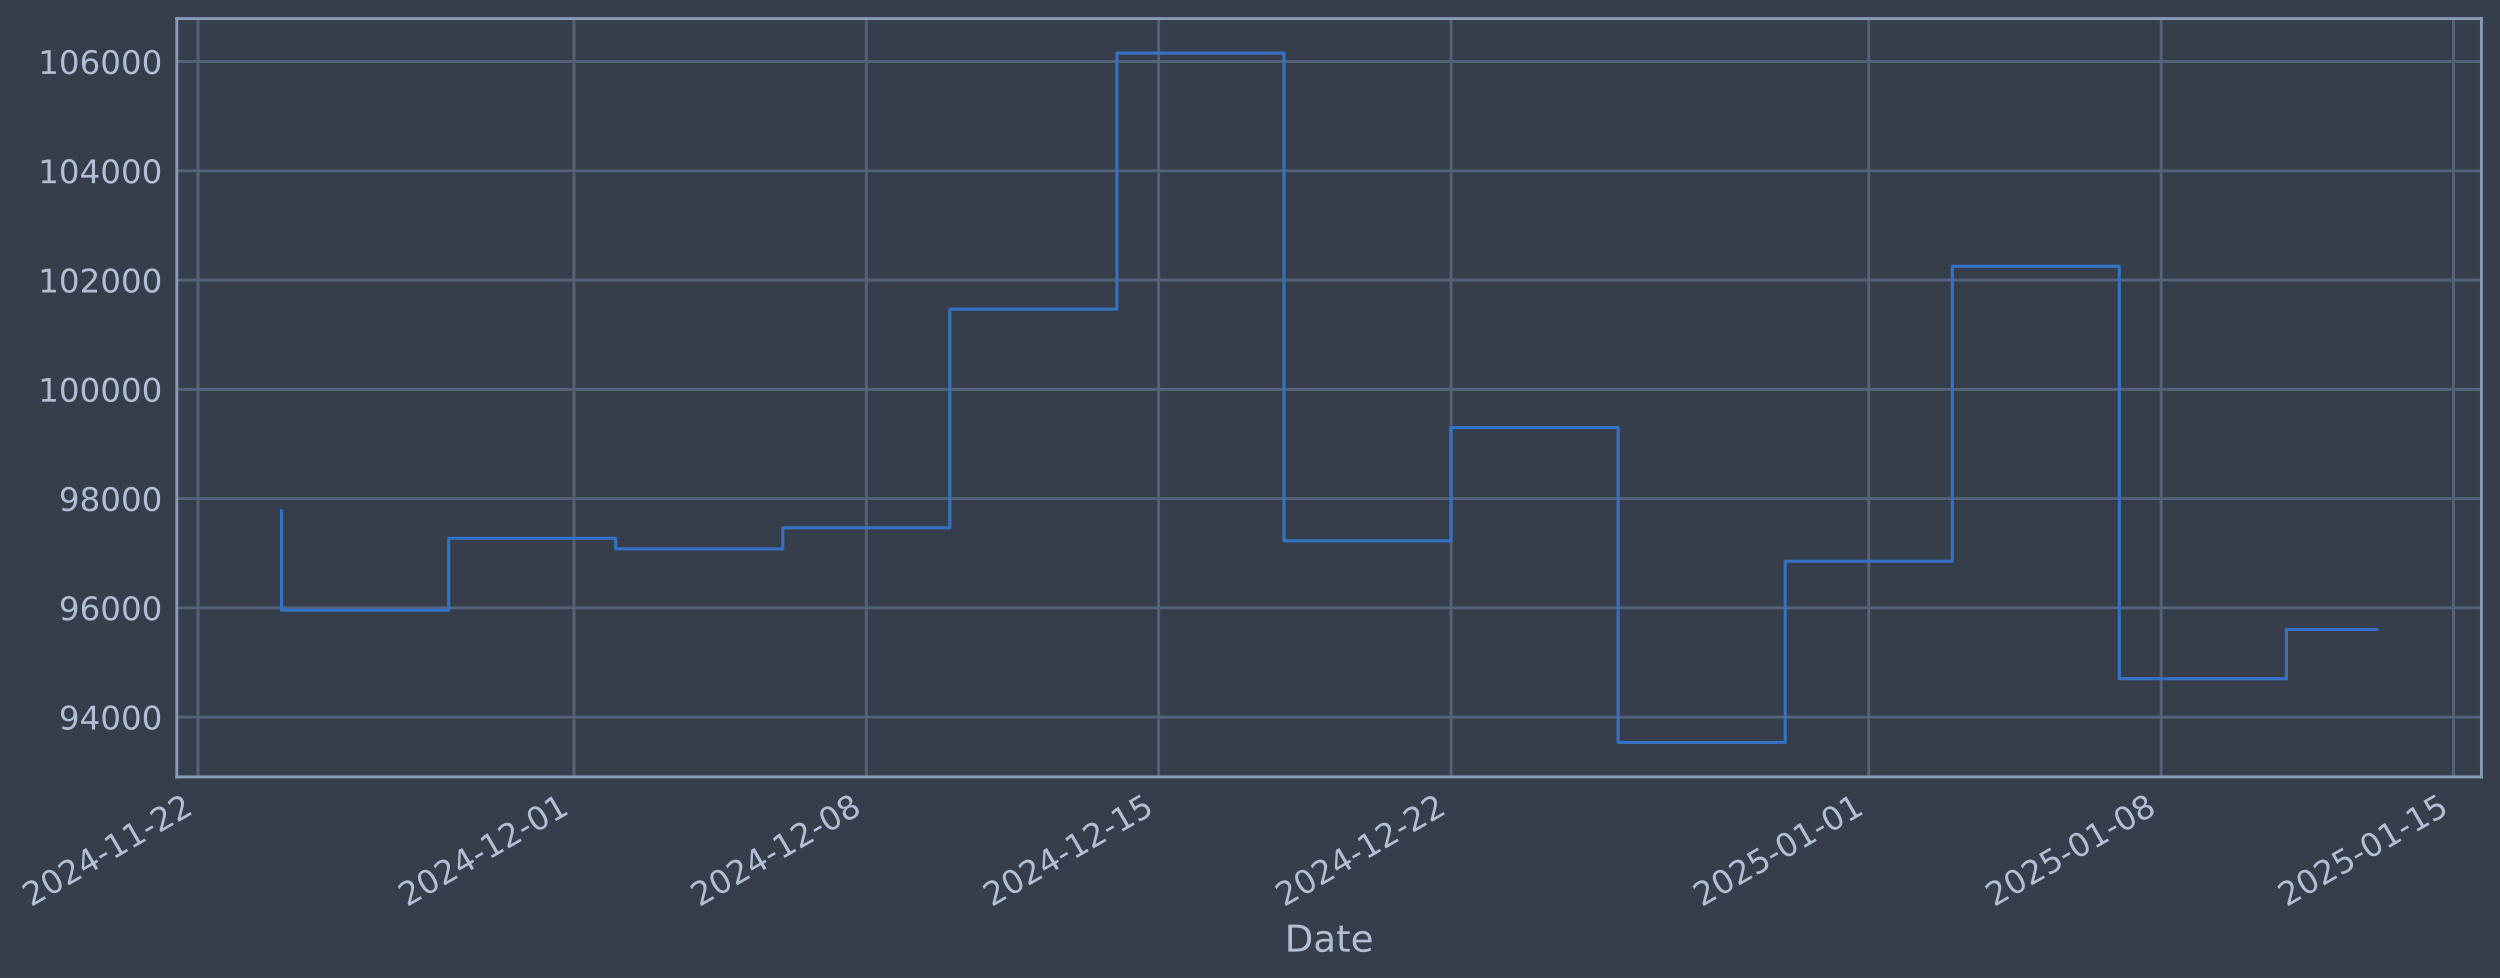
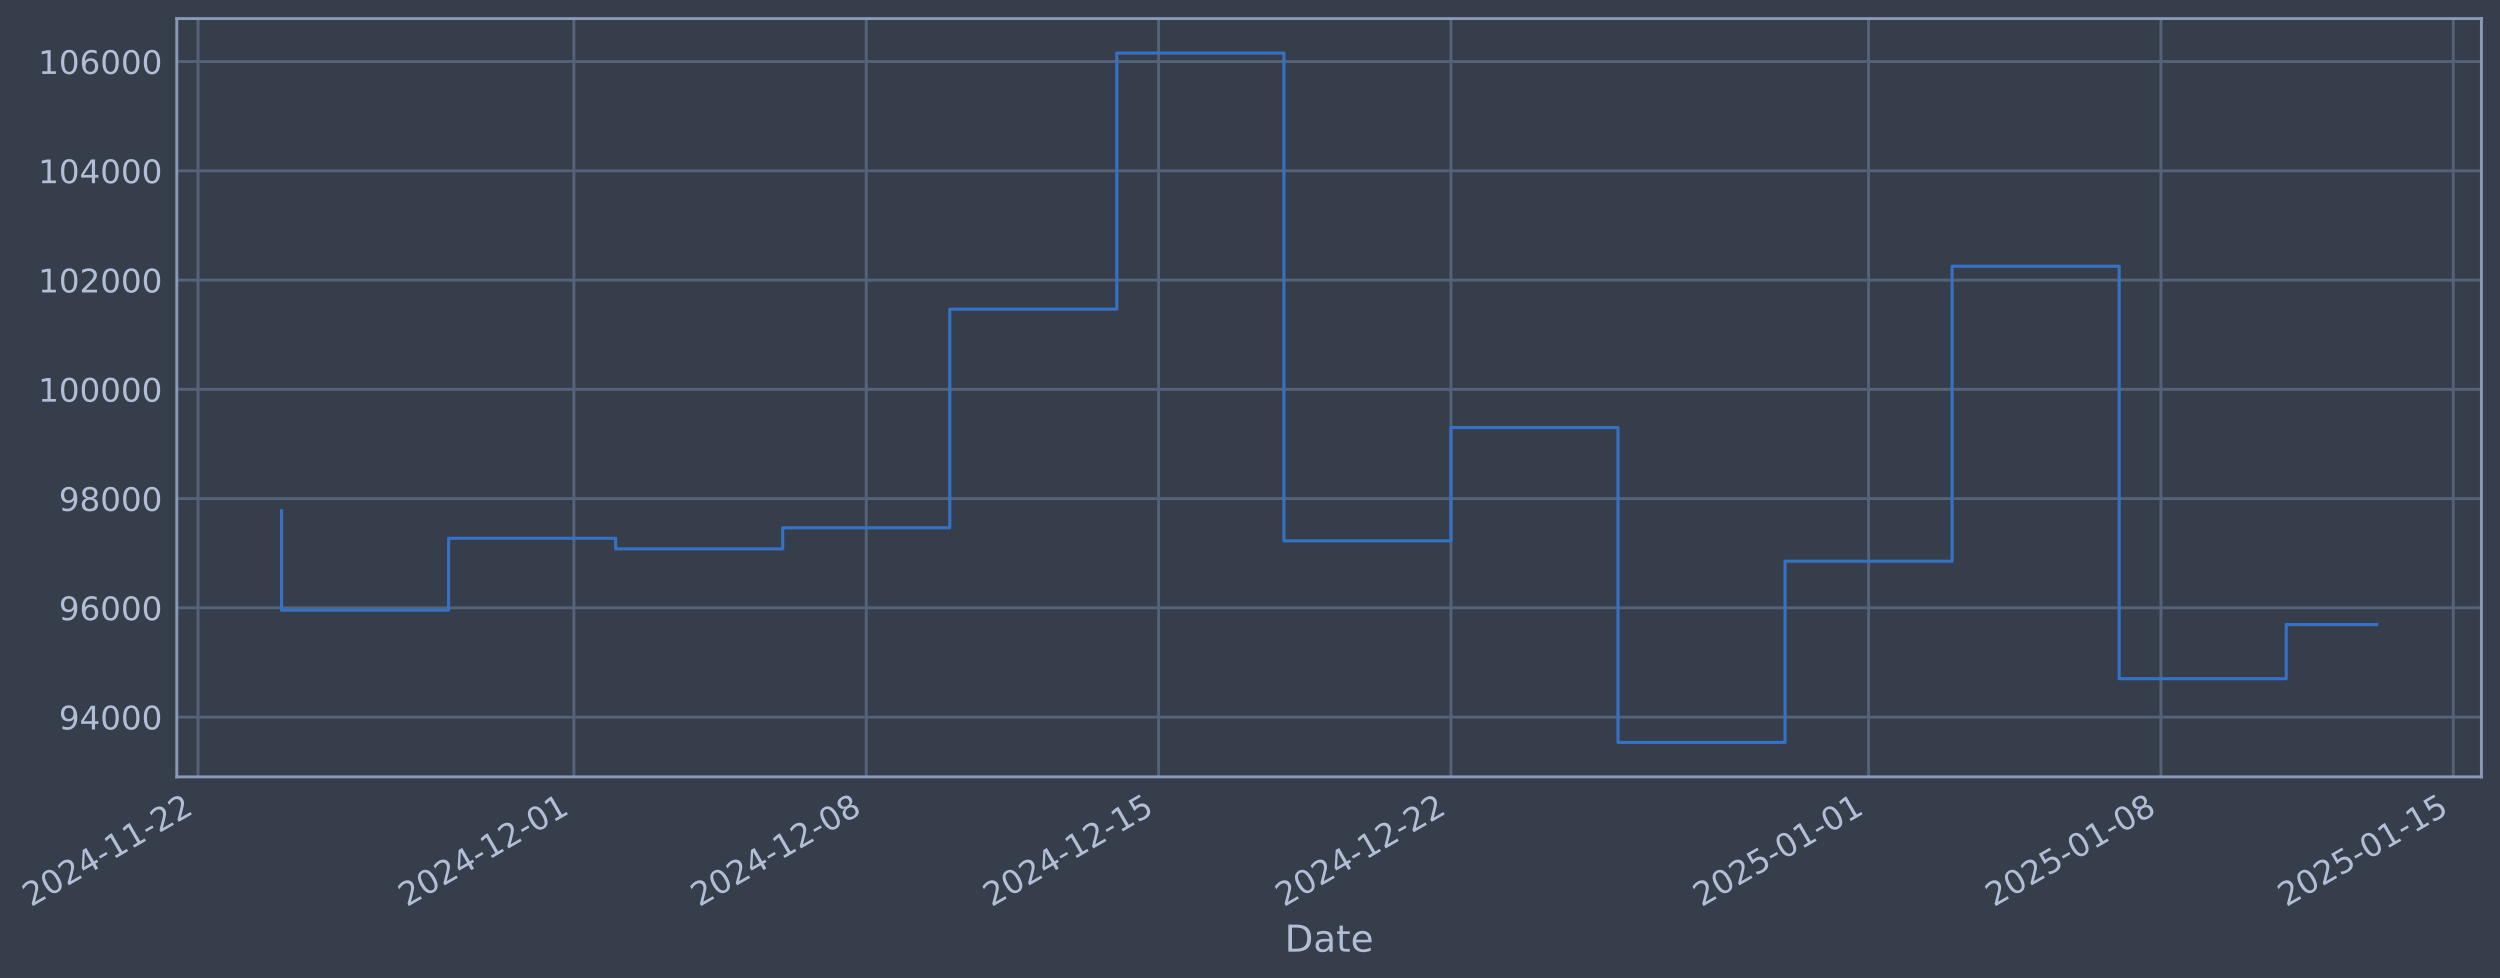
- <svg xmlns="http://www.w3.org/2000/svg" xmlns:xlink="http://www.w3.org/1999/xlink" width="968.493pt" height="378.87pt" viewBox="0 0 968.493 378.87" version="1.1">
+ <svg xmlns="http://www.w3.org/2000/svg" xmlns:xlink="http://www.w3.org/1999/xlink" width="968.489pt" height="378.87pt" viewBox="0 0 968.489 378.87" version="1.1">
  <defs>
    <style type="text/css">*{stroke-linejoin: round; stroke-linecap: butt}</style>
  </defs>
  <g id="figure_1">
    <g id="patch_1">
-       <path d="M 0 378.87  L 968.493 378.87  L 968.493 0  L 0 0  z " style="fill: #373e4b" />
+       <path d="M 0 378.87  L 968.489 378.87  L 968.489 0  L 0 0  z " style="fill: #373e4b" />
    </g>
    <g id="axes_1">
      <g id="patch_2">
-         <path d="M 68.493 300.96  L 961.293 300.96  L 961.293 7.2  L 68.493 7.2  z " style="fill: #373e4b" />
+         <path d="M 68.489 300.96  L 961.289 300.96  L 961.289 7.2  L 68.489 7.2  z " style="fill: #373e4b" />
      </g>
      <g id="matplotlib.axis_1">
        <g id="xtick_1">
          <g id="line2d_1">
-             <path d="M 76.713 300.96  L 76.713 7.2  " clip-path="url(#p564a4a1c24)" style="fill: none; stroke: #546379; stroke-width: 1.12; stroke-linecap: square" />
+             <path d="M 76.713 300.96  L 76.713 7.2  " clip-path="url(#p656c8f088e)" style="fill: none; stroke: #546379; stroke-width: 1.12; stroke-linecap: square" />
          </g>
          <g id="line2d_2" />
          <g id="text_1">
            <g style="fill: #b1bed6" transform="translate(11.98702 351.4642) rotate(-30) scale(0.126 -0.126)">
              <defs>
                <path id="DejaVuSans-32" d="M 1228 531  L 3431 531  L 3431 0  L 469 0  L 469 531  Q 828 903 1448 1529  Q 2069 2156 2228 2338  Q 2531 2678 2651 2914  Q 2772 3150 2772 3378  Q 2772 3750 2511 3984  Q 2250 4219 1831 4219  Q 1534 4219 1204 4116  Q 875 4013 500 3803  L 500 4441  Q 881 4594 1212 4672  Q 1544 4750 1819 4750  Q 2544 4750 2975 4387  Q 3406 4025 3406 3419  Q 3406 3131 3298 2873  Q 3191 2616 2906 2266  Q 2828 2175 2409 1742  Q 1991 1309 1228 531  z " transform="scale(0.015625)" />
                <path id="DejaVuSans-30" d="M 2034 4250  Q 1547 4250 1301 3770  Q 1056 3291 1056 2328  Q 1056 1369 1301 889  Q 1547 409 2034 409  Q 2525 409 2770 889  Q 3016 1369 3016 2328  Q 3016 3291 2770 3770  Q 2525 4250 2034 4250  z M 2034 4750  Q 2819 4750 3233 4129  Q 3647 3509 3647 2328  Q 3647 1150 3233 529  Q 2819 -91 2034 -91  Q 1250 -91 836 529  Q 422 1150 422 2328  Q 422 3509 836 4129  Q 1250 4750 2034 4750  z " transform="scale(0.015625)" />
                <path id="DejaVuSans-34" d="M 2419 4116  L 825 1625  L 2419 1625  L 2419 4116  z M 2253 4666  L 3047 4666  L 3047 1625  L 3713 1625  L 3713 1100  L 3047 1100  L 3047 0  L 2419 0  L 2419 1100  L 313 1100  L 313 1709  L 2253 4666  z " transform="scale(0.015625)" />
                <path id="DejaVuSans-2d" d="M 313 2009  L 1997 2009  L 1997 1497  L 313 1497  L 313 2009  z " transform="scale(0.015625)" />
                <path id="DejaVuSans-31" d="M 794 531  L 1825 531  L 1825 4091  L 703 3866  L 703 4441  L 1819 4666  L 2450 4666  L 2450 531  L 3481 531  L 3481 0  L 794 0  L 794 531  z " transform="scale(0.015625)" />
              </defs>
              <use xlink:href="#DejaVuSans-32" />
              <use xlink:href="#DejaVuSans-30" transform="translate(63.62305 0)" />
              <use xlink:href="#DejaVuSans-32" transform="translate(127.2461 0)" />
              <use xlink:href="#DejaVuSans-34" transform="translate(190.8691 0)" />
              <use xlink:href="#DejaVuSans-2d" transform="translate(254.4922 0)" />
              <use xlink:href="#DejaVuSans-31" transform="translate(290.5762 0)" />
              <use xlink:href="#DejaVuSans-31" transform="translate(354.1992 0)" />
              <use xlink:href="#DejaVuSans-2d" transform="translate(417.8223 0)" />
              <use xlink:href="#DejaVuSans-32" transform="translate(453.9062 0)" />
              <use xlink:href="#DejaVuSans-32" transform="translate(517.5293 0)" />
            </g>
          </g>
        </g>
        <g id="xtick_2">
          <g id="line2d_3">
-             <path d="M 222.341 300.96  L 222.341 7.2  " clip-path="url(#p564a4a1c24)" style="fill: none; stroke: #546379; stroke-width: 1.12; stroke-linecap: square" />
+             <path d="M 222.325 300.96  L 222.325 7.2  " clip-path="url(#p656c8f088e)" style="fill: none; stroke: #546379; stroke-width: 1.12; stroke-linecap: square" />
          </g>
          <g id="line2d_4" />
          <g id="text_2">
-             <g style="fill: #b1bed6" transform="translate(157.6151 351.4642) rotate(-30) scale(0.126 -0.126)">
+             <g style="fill: #b1bed6" transform="translate(157.6 351.4642) rotate(-30) scale(0.126 -0.126)">
              <use xlink:href="#DejaVuSans-32" />
              <use xlink:href="#DejaVuSans-30" transform="translate(63.62305 0)" />
              <use xlink:href="#DejaVuSans-32" transform="translate(127.2461 0)" />
              <use xlink:href="#DejaVuSans-34" transform="translate(190.8691 0)" />
              <use xlink:href="#DejaVuSans-2d" transform="translate(254.4922 0)" />
              <use xlink:href="#DejaVuSans-31" transform="translate(290.5762 0)" />
              <use xlink:href="#DejaVuSans-32" transform="translate(354.1992 0)" />
              <use xlink:href="#DejaVuSans-2d" transform="translate(417.8223 0)" />
              <use xlink:href="#DejaVuSans-30" transform="translate(453.9062 0)" />
              <use xlink:href="#DejaVuSans-31" transform="translate(517.5293 0)" />
            </g>
          </g>
        </g>
        <g id="xtick_3">
          <g id="line2d_5">
-             <path d="M 335.607 300.96  L 335.607 7.2  " clip-path="url(#p564a4a1c24)" style="fill: none; stroke: #546379; stroke-width: 1.12; stroke-linecap: square" />
+             <path d="M 335.58 300.96  L 335.58 7.2  " clip-path="url(#p656c8f088e)" style="fill: none; stroke: #546379; stroke-width: 1.12; stroke-linecap: square" />
          </g>
          <g id="line2d_6" />
          <g id="text_3">
-             <g style="fill: #b1bed6" transform="translate(270.8815 351.4642) rotate(-30) scale(0.126 -0.126)">
+             <g style="fill: #b1bed6" transform="translate(270.8545 351.4642) rotate(-30) scale(0.126 -0.126)">
              <defs>
                <path id="DejaVuSans-38" d="M 2034 2216  Q 1584 2216 1326 1975  Q 1069 1734 1069 1313  Q 1069 891 1326 650  Q 1584 409 2034 409  Q 2484 409 2743 651  Q 3003 894 3003 1313  Q 3003 1734 2745 1975  Q 2488 2216 2034 2216  z M 1403 2484  Q 997 2584 770 2862  Q 544 3141 544 3541  Q 544 4100 942 4425  Q 1341 4750 2034 4750  Q 2731 4750 3128 4425  Q 3525 4100 3525 3541  Q 3525 3141 3298 2862  Q 3072 2584 2669 2484  Q 3125 2378 3379 2068  Q 3634 1759 3634 1313  Q 3634 634 3220 271  Q 2806 -91 2034 -91  Q 1263 -91 848 271  Q 434 634 434 1313  Q 434 1759 690 2068  Q 947 2378 1403 2484  z M 1172 3481  Q 1172 3119 1398 2916  Q 1625 2713 2034 2713  Q 2441 2713 2670 2916  Q 2900 3119 2900 3481  Q 2900 3844 2670 4047  Q 2441 4250 2034 4250  Q 1625 4250 1398 4047  Q 1172 3844 1172 3481  z " transform="scale(0.015625)" />
              </defs>
              <use xlink:href="#DejaVuSans-32" />
              <use xlink:href="#DejaVuSans-30" transform="translate(63.62305 0)" />
              <use xlink:href="#DejaVuSans-32" transform="translate(127.2461 0)" />
              <use xlink:href="#DejaVuSans-34" transform="translate(190.8691 0)" />
              <use xlink:href="#DejaVuSans-2d" transform="translate(254.4922 0)" />
              <use xlink:href="#DejaVuSans-31" transform="translate(290.5762 0)" />
              <use xlink:href="#DejaVuSans-32" transform="translate(354.1992 0)" />
              <use xlink:href="#DejaVuSans-2d" transform="translate(417.8223 0)" />
              <use xlink:href="#DejaVuSans-30" transform="translate(453.9062 0)" />
              <use xlink:href="#DejaVuSans-38" transform="translate(517.5293 0)" />
            </g>
          </g>
        </g>
        <g id="xtick_4">
          <g id="line2d_7">
-             <path d="M 448.873 300.96  L 448.873 7.2  " clip-path="url(#p564a4a1c24)" style="fill: none; stroke: #546379; stroke-width: 1.12; stroke-linecap: square" />
+             <path d="M 448.834 300.96  L 448.834 7.2  " clip-path="url(#p656c8f088e)" style="fill: none; stroke: #546379; stroke-width: 1.12; stroke-linecap: square" />
          </g>
          <g id="line2d_8" />
          <g id="text_4">
-             <g style="fill: #b1bed6" transform="translate(384.1478 351.4642) rotate(-30) scale(0.126 -0.126)">
+             <g style="fill: #b1bed6" transform="translate(384.109 351.4642) rotate(-30) scale(0.126 -0.126)">
              <defs>
                <path id="DejaVuSans-35" d="M 691 4666  L 3169 4666  L 3169 4134  L 1269 4134  L 1269 2991  Q 1406 3038 1543 3061  Q 1681 3084 1819 3084  Q 2600 3084 3056 2656  Q 3513 2228 3513 1497  Q 3513 744 3044 326  Q 2575 -91 1722 -91  Q 1428 -91 1123 -41  Q 819 9 494 109  L 494 744  Q 775 591 1075 516  Q 1375 441 1709 441  Q 2250 441 2565 725  Q 2881 1009 2881 1497  Q 2881 1984 2565 2268  Q 2250 2553 1709 2553  Q 1456 2553 1204 2497  Q 953 2441 691 2322  L 691 4666  z " transform="scale(0.015625)" />
              </defs>
              <use xlink:href="#DejaVuSans-32" />
              <use xlink:href="#DejaVuSans-30" transform="translate(63.62305 0)" />
              <use xlink:href="#DejaVuSans-32" transform="translate(127.2461 0)" />
              <use xlink:href="#DejaVuSans-34" transform="translate(190.8691 0)" />
              <use xlink:href="#DejaVuSans-2d" transform="translate(254.4922 0)" />
              <use xlink:href="#DejaVuSans-31" transform="translate(290.5762 0)" />
              <use xlink:href="#DejaVuSans-32" transform="translate(354.1992 0)" />
              <use xlink:href="#DejaVuSans-2d" transform="translate(417.8223 0)" />
              <use xlink:href="#DejaVuSans-31" transform="translate(453.9062 0)" />
              <use xlink:href="#DejaVuSans-35" transform="translate(517.5293 0)" />
            </g>
          </g>
        </g>
        <g id="xtick_5">
          <g id="line2d_9">
-             <path d="M 562.14 300.96  L 562.14 7.2  " clip-path="url(#p564a4a1c24)" style="fill: none; stroke: #546379; stroke-width: 1.12; stroke-linecap: square" />
+             <path d="M 562.089 300.96  L 562.089 7.2  " clip-path="url(#p656c8f088e)" style="fill: none; stroke: #546379; stroke-width: 1.12; stroke-linecap: square" />
          </g>
          <g id="line2d_10" />
          <g id="text_5">
-             <g style="fill: #b1bed6" transform="translate(497.4141 351.4642) rotate(-30) scale(0.126 -0.126)">
+             <g style="fill: #b1bed6" transform="translate(497.3635 351.4642) rotate(-30) scale(0.126 -0.126)">
              <use xlink:href="#DejaVuSans-32" />
              <use xlink:href="#DejaVuSans-30" transform="translate(63.62305 0)" />
              <use xlink:href="#DejaVuSans-32" transform="translate(127.2461 0)" />
              <use xlink:href="#DejaVuSans-34" transform="translate(190.8691 0)" />
              <use xlink:href="#DejaVuSans-2d" transform="translate(254.4922 0)" />
              <use xlink:href="#DejaVuSans-31" transform="translate(290.5762 0)" />
              <use xlink:href="#DejaVuSans-32" transform="translate(354.1992 0)" />
              <use xlink:href="#DejaVuSans-2d" transform="translate(417.8223 0)" />
              <use xlink:href="#DejaVuSans-32" transform="translate(453.9062 0)" />
              <use xlink:href="#DejaVuSans-32" transform="translate(517.5293 0)" />
            </g>
          </g>
        </g>
        <g id="xtick_6">
          <g id="line2d_11">
-             <path d="M 723.949 300.96  L 723.949 7.2  " clip-path="url(#p564a4a1c24)" style="fill: none; stroke: #546379; stroke-width: 1.12; stroke-linecap: square" />
+             <path d="M 723.881 300.96  L 723.881 7.2  " clip-path="url(#p656c8f088e)" style="fill: none; stroke: #546379; stroke-width: 1.12; stroke-linecap: square" />
          </g>
          <g id="line2d_12" />
          <g id="text_6">
-             <g style="fill: #b1bed6" transform="translate(659.2232 351.4642) rotate(-30) scale(0.126 -0.126)">
+             <g style="fill: #b1bed6" transform="translate(659.1557 351.4642) rotate(-30) scale(0.126 -0.126)">
              <use xlink:href="#DejaVuSans-32" />
              <use xlink:href="#DejaVuSans-30" transform="translate(63.62305 0)" />
              <use xlink:href="#DejaVuSans-32" transform="translate(127.2461 0)" />
              <use xlink:href="#DejaVuSans-35" transform="translate(190.8691 0)" />
              <use xlink:href="#DejaVuSans-2d" transform="translate(254.4922 0)" />
              <use xlink:href="#DejaVuSans-30" transform="translate(290.5762 0)" />
              <use xlink:href="#DejaVuSans-31" transform="translate(354.1992 0)" />
              <use xlink:href="#DejaVuSans-2d" transform="translate(417.8223 0)" />
              <use xlink:href="#DejaVuSans-30" transform="translate(453.9062 0)" />
              <use xlink:href="#DejaVuSans-31" transform="translate(517.5293 0)" />
            </g>
          </g>
        </g>
        <g id="xtick_7">
          <g id="line2d_13">
-             <path d="M 837.215 300.96  L 837.215 7.2  " clip-path="url(#p564a4a1c24)" style="fill: none; stroke: #546379; stroke-width: 1.12; stroke-linecap: square" />
+             <path d="M 837.136 300.96  L 837.136 7.2  " clip-path="url(#p656c8f088e)" style="fill: none; stroke: #546379; stroke-width: 1.12; stroke-linecap: square" />
          </g>
          <g id="line2d_14" />
          <g id="text_7">
-             <g style="fill: #b1bed6" transform="translate(772.4895 351.4642) rotate(-30) scale(0.126 -0.126)">
+             <g style="fill: #b1bed6" transform="translate(772.4102 351.4642) rotate(-30) scale(0.126 -0.126)">
              <use xlink:href="#DejaVuSans-32" />
              <use xlink:href="#DejaVuSans-30" transform="translate(63.62305 0)" />
              <use xlink:href="#DejaVuSans-32" transform="translate(127.2461 0)" />
              <use xlink:href="#DejaVuSans-35" transform="translate(190.8691 0)" />
              <use xlink:href="#DejaVuSans-2d" transform="translate(254.4922 0)" />
              <use xlink:href="#DejaVuSans-30" transform="translate(290.5762 0)" />
              <use xlink:href="#DejaVuSans-31" transform="translate(354.1992 0)" />
              <use xlink:href="#DejaVuSans-2d" transform="translate(417.8223 0)" />
              <use xlink:href="#DejaVuSans-30" transform="translate(453.9062 0)" />
              <use xlink:href="#DejaVuSans-38" transform="translate(517.5293 0)" />
            </g>
          </g>
        </g>
        <g id="xtick_8">
          <g id="line2d_15">
-             <path d="M 950.481 300.96  L 950.481 7.2  " clip-path="url(#p564a4a1c24)" style="fill: none; stroke: #546379; stroke-width: 1.12; stroke-linecap: square" />
+             <path d="M 950.39 300.96  L 950.39 7.2  " clip-path="url(#p656c8f088e)" style="fill: none; stroke: #546379; stroke-width: 1.12; stroke-linecap: square" />
          </g>
          <g id="line2d_16" />
          <g id="text_8">
-             <g style="fill: #b1bed6" transform="translate(885.7558 351.4642) rotate(-30) scale(0.126 -0.126)">
+             <g style="fill: #b1bed6" transform="translate(885.6647 351.4642) rotate(-30) scale(0.126 -0.126)">
              <use xlink:href="#DejaVuSans-32" />
              <use xlink:href="#DejaVuSans-30" transform="translate(63.62305 0)" />
              <use xlink:href="#DejaVuSans-32" transform="translate(127.2461 0)" />
              <use xlink:href="#DejaVuSans-35" transform="translate(190.8691 0)" />
              <use xlink:href="#DejaVuSans-2d" transform="translate(254.4922 0)" />
              <use xlink:href="#DejaVuSans-30" transform="translate(290.5762 0)" />
              <use xlink:href="#DejaVuSans-31" transform="translate(354.1992 0)" />
              <use xlink:href="#DejaVuSans-2d" transform="translate(417.8223 0)" />
              <use xlink:href="#DejaVuSans-31" transform="translate(453.9062 0)" />
              <use xlink:href="#DejaVuSans-35" transform="translate(517.5293 0)" />
            </g>
          </g>
        </g>
        <g id="text_9">
-           <g style="fill: #b1bed6" transform="translate(497.6834 368.6753) scale(0.144 -0.144)">
+           <g style="fill: #b1bed6" transform="translate(497.68 368.6753) scale(0.144 -0.144)">
            <defs>
              <path id="DejaVuSans-44" d="M 1259 4147  L 1259 519  L 2022 519  Q 2988 519 3436 956  Q 3884 1394 3884 2338  Q 3884 3275 3436 3711  Q 2988 4147 2022 4147  L 1259 4147  z M 628 4666  L 1925 4666  Q 3281 4666 3915 4102  Q 4550 3538 4550 2338  Q 4550 1131 3912 565  Q 3275 0 1925 0  L 628 0  L 628 4666  z " transform="scale(0.015625)" />
              <path id="DejaVuSans-61" d="M 2194 1759  Q 1497 1759 1228 1600  Q 959 1441 959 1056  Q 959 750 1161 570  Q 1363 391 1709 391  Q 2188 391 2477 730  Q 2766 1069 2766 1631  L 2766 1759  L 2194 1759  z M 3341 1997  L 3341 0  L 2766 0  L 2766 531  Q 2569 213 2275 61  Q 1981 -91 1556 -91  Q 1019 -91 701 211  Q 384 513 384 1019  Q 384 1609 779 1909  Q 1175 2209 1959 2209  L 2766 2209  L 2766 2266  Q 2766 2663 2505 2880  Q 2244 3097 1772 3097  Q 1472 3097 1187 3025  Q 903 2953 641 2809  L 641 3341  Q 956 3463 1253 3523  Q 1550 3584 1831 3584  Q 2591 3584 2966 3190  Q 3341 2797 3341 1997  z " transform="scale(0.015625)" />
              <path id="DejaVuSans-74" d="M 1172 4494  L 1172 3500  L 2356 3500  L 2356 3053  L 1172 3053  L 1172 1153  Q 1172 725 1289 603  Q 1406 481 1766 481  L 2356 481  L 2356 0  L 1766 0  Q 1100 0 847 248  Q 594 497 594 1153  L 594 3053  L 172 3053  L 172 3500  L 594 3500  L 594 4494  L 1172 4494  z " transform="scale(0.015625)" />
              <path id="DejaVuSans-65" d="M 3597 1894  L 3597 1613  L 953 1613  Q 991 1019 1311 708  Q 1631 397 2203 397  Q 2534 397 2845 478  Q 3156 559 3463 722  L 3463 178  Q 3153 47 2828 -22  Q 2503 -91 2169 -91  Q 1331 -91 842 396  Q 353 884 353 1716  Q 353 2575 817 3079  Q 1281 3584 2069 3584  Q 2775 3584 3186 3129  Q 3597 2675 3597 1894  z M 3022 2063  Q 3016 2534 2758 2815  Q 2500 3097 2075 3097  Q 1594 3097 1305 2825  Q 1016 2553 972 2059  L 3022 2063  z " transform="scale(0.015625)" />
            </defs>
            <use xlink:href="#DejaVuSans-44" />
            <use xlink:href="#DejaVuSans-61" transform="translate(77.00195 0)" />
            <use xlink:href="#DejaVuSans-74" transform="translate(138.2812 0)" />
            <use xlink:href="#DejaVuSans-65" transform="translate(177.4902 0)" />
          </g>
        </g>
      </g>
      <g id="matplotlib.axis_2">
        <g id="ytick_1">
          <g id="line2d_17">
-             <path d="M 68.493 277.797  L 961.293 277.797  " clip-path="url(#p564a4a1c24)" style="fill: none; stroke: #546379; stroke-width: 1.12; stroke-linecap: square" />
+             <path d="M 68.489 277.797  L 961.289 277.797  " clip-path="url(#p656c8f088e)" style="fill: none; stroke: #546379; stroke-width: 1.12; stroke-linecap: square" />
          </g>
          <g id="line2d_18" />
          <g id="text_10">
-             <g style="fill: #b1bed6" transform="translate(22.80876 282.5841) scale(0.126 -0.126)">
+             <g style="fill: #b1bed6" transform="translate(22.80539 282.5841) scale(0.126 -0.126)">
              <defs>
                <path id="DejaVuSans-39" d="M 703 97  L 703 672  Q 941 559 1184 500  Q 1428 441 1663 441  Q 2288 441 2617 861  Q 2947 1281 2994 2138  Q 2813 1869 2534 1725  Q 2256 1581 1919 1581  Q 1219 1581 811 2004  Q 403 2428 403 3163  Q 403 3881 828 4315  Q 1253 4750 1959 4750  Q 2769 4750 3195 4129  Q 3622 3509 3622 2328  Q 3622 1225 3098 567  Q 2575 -91 1691 -91  Q 1453 -91 1209 -44  Q 966 3 703 97  z M 1959 2075  Q 2384 2075 2632 2365  Q 2881 2656 2881 3163  Q 2881 3666 2632 3958  Q 2384 4250 1959 4250  Q 1534 4250 1286 3958  Q 1038 3666 1038 3163  Q 1038 2656 1286 2365  Q 1534 2075 1959 2075  z " transform="scale(0.015625)" />
              </defs>
              <use xlink:href="#DejaVuSans-39" />
              <use xlink:href="#DejaVuSans-34" transform="translate(63.62305 0)" />
              <use xlink:href="#DejaVuSans-30" transform="translate(127.2461 0)" />
              <use xlink:href="#DejaVuSans-30" transform="translate(190.8691 0)" />
              <use xlink:href="#DejaVuSans-30" transform="translate(254.4922 0)" />
            </g>
          </g>
        </g>
        <g id="ytick_2">
          <g id="line2d_19">
-             <path d="M 68.493 235.473  L 961.293 235.473  " clip-path="url(#p564a4a1c24)" style="fill: none; stroke: #546379; stroke-width: 1.12; stroke-linecap: square" />
+             <path d="M 68.489 235.473  L 961.289 235.473  " clip-path="url(#p656c8f088e)" style="fill: none; stroke: #546379; stroke-width: 1.12; stroke-linecap: square" />
          </g>
          <g id="line2d_20" />
          <g id="text_11">
-             <g style="fill: #b1bed6" transform="translate(22.80876 240.2602) scale(0.126 -0.126)">
+             <g style="fill: #b1bed6" transform="translate(22.80539 240.2602) scale(0.126 -0.126)">
              <defs>
                <path id="DejaVuSans-36" d="M 2113 2584  Q 1688 2584 1439 2293  Q 1191 2003 1191 1497  Q 1191 994 1439 701  Q 1688 409 2113 409  Q 2538 409 2786 701  Q 3034 994 3034 1497  Q 3034 2003 2786 2293  Q 2538 2584 2113 2584  z M 3366 4563  L 3366 3988  Q 3128 4100 2886 4159  Q 2644 4219 2406 4219  Q 1781 4219 1451 3797  Q 1122 3375 1075 2522  Q 1259 2794 1537 2939  Q 1816 3084 2150 3084  Q 2853 3084 3261 2657  Q 3669 2231 3669 1497  Q 3669 778 3244 343  Q 2819 -91 2113 -91  Q 1303 -91 875 529  Q 447 1150 447 2328  Q 447 3434 972 4092  Q 1497 4750 2381 4750  Q 2619 4750 2861 4703  Q 3103 4656 3366 4563  z " transform="scale(0.015625)" />
              </defs>
              <use xlink:href="#DejaVuSans-39" />
              <use xlink:href="#DejaVuSans-36" transform="translate(63.62305 0)" />
              <use xlink:href="#DejaVuSans-30" transform="translate(127.2461 0)" />
              <use xlink:href="#DejaVuSans-30" transform="translate(190.8691 0)" />
              <use xlink:href="#DejaVuSans-30" transform="translate(254.4922 0)" />
            </g>
          </g>
        </g>
        <g id="ytick_3">
          <g id="line2d_21">
-             <path d="M 68.493 193.149  L 961.293 193.149  " clip-path="url(#p564a4a1c24)" style="fill: none; stroke: #546379; stroke-width: 1.12; stroke-linecap: square" />
+             <path d="M 68.489 193.149  L 961.289 193.149  " clip-path="url(#p656c8f088e)" style="fill: none; stroke: #546379; stroke-width: 1.12; stroke-linecap: square" />
          </g>
          <g id="line2d_22" />
          <g id="text_12">
-             <g style="fill: #b1bed6" transform="translate(22.80876 197.9364) scale(0.126 -0.126)">
+             <g style="fill: #b1bed6" transform="translate(22.80539 197.9364) scale(0.126 -0.126)">
              <use xlink:href="#DejaVuSans-39" />
              <use xlink:href="#DejaVuSans-38" transform="translate(63.62305 0)" />
              <use xlink:href="#DejaVuSans-30" transform="translate(127.2461 0)" />
              <use xlink:href="#DejaVuSans-30" transform="translate(190.8691 0)" />
              <use xlink:href="#DejaVuSans-30" transform="translate(254.4922 0)" />
            </g>
          </g>
        </g>
        <g id="ytick_4">
          <g id="line2d_23">
-             <path d="M 68.493 150.826  L 961.293 150.826  " clip-path="url(#p564a4a1c24)" style="fill: none; stroke: #546379; stroke-width: 1.12; stroke-linecap: square" />
+             <path d="M 68.489 150.826  L 961.289 150.826  " clip-path="url(#p656c8f088e)" style="fill: none; stroke: #546379; stroke-width: 1.12; stroke-linecap: square" />
          </g>
          <g id="line2d_24" />
          <g id="text_13">
-             <g style="fill: #b1bed6" transform="translate(14.79201 155.6126) scale(0.126 -0.126)">
+             <g style="fill: #b1bed6" transform="translate(14.78864 155.6126) scale(0.126 -0.126)">
              <use xlink:href="#DejaVuSans-31" />
              <use xlink:href="#DejaVuSans-30" transform="translate(63.62305 0)" />
              <use xlink:href="#DejaVuSans-30" transform="translate(127.2461 0)" />
              <use xlink:href="#DejaVuSans-30" transform="translate(190.8691 0)" />
              <use xlink:href="#DejaVuSans-30" transform="translate(254.4922 0)" />
              <use xlink:href="#DejaVuSans-30" transform="translate(318.1152 0)" />
            </g>
          </g>
        </g>
        <g id="ytick_5">
          <g id="line2d_25">
-             <path d="M 68.493 108.502  L 961.293 108.502  " clip-path="url(#p564a4a1c24)" style="fill: none; stroke: #546379; stroke-width: 1.12; stroke-linecap: square" />
+             <path d="M 68.489 108.502  L 961.289 108.502  " clip-path="url(#p656c8f088e)" style="fill: none; stroke: #546379; stroke-width: 1.12; stroke-linecap: square" />
          </g>
          <g id="line2d_26" />
          <g id="text_14">
-             <g style="fill: #b1bed6" transform="translate(14.79201 113.2888) scale(0.126 -0.126)">
+             <g style="fill: #b1bed6" transform="translate(14.78864 113.2888) scale(0.126 -0.126)">
              <use xlink:href="#DejaVuSans-31" />
              <use xlink:href="#DejaVuSans-30" transform="translate(63.62305 0)" />
              <use xlink:href="#DejaVuSans-32" transform="translate(127.2461 0)" />
              <use xlink:href="#DejaVuSans-30" transform="translate(190.8691 0)" />
              <use xlink:href="#DejaVuSans-30" transform="translate(254.4922 0)" />
              <use xlink:href="#DejaVuSans-30" transform="translate(318.1152 0)" />
            </g>
          </g>
        </g>
        <g id="ytick_6">
          <g id="line2d_27">
-             <path d="M 68.493 66.178  L 961.293 66.178  " clip-path="url(#p564a4a1c24)" style="fill: none; stroke: #546379; stroke-width: 1.12; stroke-linecap: square" />
+             <path d="M 68.489 66.178  L 961.289 66.178  " clip-path="url(#p656c8f088e)" style="fill: none; stroke: #546379; stroke-width: 1.12; stroke-linecap: square" />
          </g>
          <g id="line2d_28" />
          <g id="text_15">
-             <g style="fill: #b1bed6" transform="translate(14.79201 70.96502) scale(0.126 -0.126)">
+             <g style="fill: #b1bed6" transform="translate(14.78864 70.96502) scale(0.126 -0.126)">
              <use xlink:href="#DejaVuSans-31" />
              <use xlink:href="#DejaVuSans-30" transform="translate(63.62305 0)" />
              <use xlink:href="#DejaVuSans-34" transform="translate(127.2461 0)" />
              <use xlink:href="#DejaVuSans-30" transform="translate(190.8691 0)" />
              <use xlink:href="#DejaVuSans-30" transform="translate(254.4922 0)" />
              <use xlink:href="#DejaVuSans-30" transform="translate(318.1152 0)" />
            </g>
          </g>
        </g>
        <g id="ytick_7">
          <g id="line2d_29">
-             <path d="M 68.493 23.854  L 961.293 23.854  " clip-path="url(#p564a4a1c24)" style="fill: none; stroke: #546379; stroke-width: 1.12; stroke-linecap: square" />
+             <path d="M 68.489 23.854  L 961.289 23.854  " clip-path="url(#p656c8f088e)" style="fill: none; stroke: #546379; stroke-width: 1.12; stroke-linecap: square" />
          </g>
          <g id="line2d_30" />
          <g id="text_16">
-             <g style="fill: #b1bed6" transform="translate(14.79201 28.64121) scale(0.126 -0.126)">
+             <g style="fill: #b1bed6" transform="translate(14.78864 28.64121) scale(0.126 -0.126)">
              <use xlink:href="#DejaVuSans-31" />
              <use xlink:href="#DejaVuSans-30" transform="translate(63.62305 0)" />
              <use xlink:href="#DejaVuSans-36" transform="translate(127.2461 0)" />
              <use xlink:href="#DejaVuSans-30" transform="translate(190.8691 0)" />
              <use xlink:href="#DejaVuSans-30" transform="translate(254.4922 0)" />
              <use xlink:href="#DejaVuSans-30" transform="translate(318.1152 0)" />
            </g>
          </g>
        </g>
      </g>
      <g id="line2d_31">
-         <path d="M 109.074 197.87  L 109.074 236.383  L 173.798 236.383  L 173.798 208.521  L 238.522 208.521  L 238.522 212.628  L 303.245 212.628  L 303.245 204.459  L 367.969 204.459  L 367.969 119.77  L 432.692 119.77  L 432.692 20.553  L 497.416 20.553  L 497.416 209.517  L 562.14 209.517  L 562.14 165.636  L 626.863 165.636  L 626.863 287.607  L 691.587 287.607  L 691.587 217.409  L 756.31 217.409  L 756.31 103.141  L 821.034 103.141  L 821.034 262.927  L 885.758 262.927  L 885.758 243.854  L 920.711 243.854  " clip-path="url(#p564a4a1c24)" style="fill: none; stroke: #3572c6; stroke-width: 1.2; stroke-linecap: square" />
+         <path d="M 109.071 197.87  L 109.071 236.383  L 173.788 236.383  L 173.788 208.521  L 238.505 208.521  L 238.505 212.628  L 303.222 212.628  L 303.222 204.459  L 367.938 204.459  L 367.938 119.77  L 432.655 119.77  L 432.655 20.553  L 497.372 20.553  L 497.372 209.517  L 562.089 209.517  L 562.089 165.636  L 626.806 165.636  L 626.806 287.607  L 691.523 287.607  L 691.523 217.409  L 756.24 217.409  L 756.24 103.141  L 820.956 103.141  L 820.956 262.927  L 885.673 262.927  L 885.673 241.954  L 920.707 241.954  " clip-path="url(#p656c8f088e)" style="fill: none; stroke: #3572c6; stroke-width: 1.2; stroke-linecap: square" />
      </g>
      <g id="patch_3">
-         <path d="M 68.493 300.96  L 68.493 7.2  " style="fill: none; stroke: #899ab8; stroke-width: 1.12; stroke-linejoin: miter; stroke-linecap: square" />
+         <path d="M 68.489 300.96  L 68.489 7.2  " style="fill: none; stroke: #899ab8; stroke-width: 1.12; stroke-linejoin: miter; stroke-linecap: square" />
      </g>
      <g id="patch_4">
-         <path d="M 961.293 300.96  L 961.293 7.2  " style="fill: none; stroke: #899ab8; stroke-width: 1.12; stroke-linejoin: miter; stroke-linecap: square" />
+         <path d="M 961.289 300.96  L 961.289 7.2  " style="fill: none; stroke: #899ab8; stroke-width: 1.12; stroke-linejoin: miter; stroke-linecap: square" />
      </g>
      <g id="patch_5">
-         <path d="M 68.493 300.96  L 961.293 300.96  " style="fill: none; stroke: #899ab8; stroke-width: 1.12; stroke-linejoin: miter; stroke-linecap: square" />
+         <path d="M 68.489 300.96  L 961.289 300.96  " style="fill: none; stroke: #899ab8; stroke-width: 1.12; stroke-linejoin: miter; stroke-linecap: square" />
      </g>
      <g id="patch_6">
-         <path d="M 68.493 7.2  L 961.293 7.2  " style="fill: none; stroke: #899ab8; stroke-width: 1.12; stroke-linejoin: miter; stroke-linecap: square" />
+         <path d="M 68.489 7.2  L 961.289 7.2  " style="fill: none; stroke: #899ab8; stroke-width: 1.12; stroke-linejoin: miter; stroke-linecap: square" />
      </g>
    </g>
  </g>
  <defs>
-     <clipPath id="p564a4a1c24">
-       <rect x="68.493" y="7.2" width="892.8" height="293.76" />
+     <clipPath id="p656c8f088e">
+       <rect x="68.489" y="7.2" width="892.8" height="293.76" />
    </clipPath>
  </defs>
</svg>
